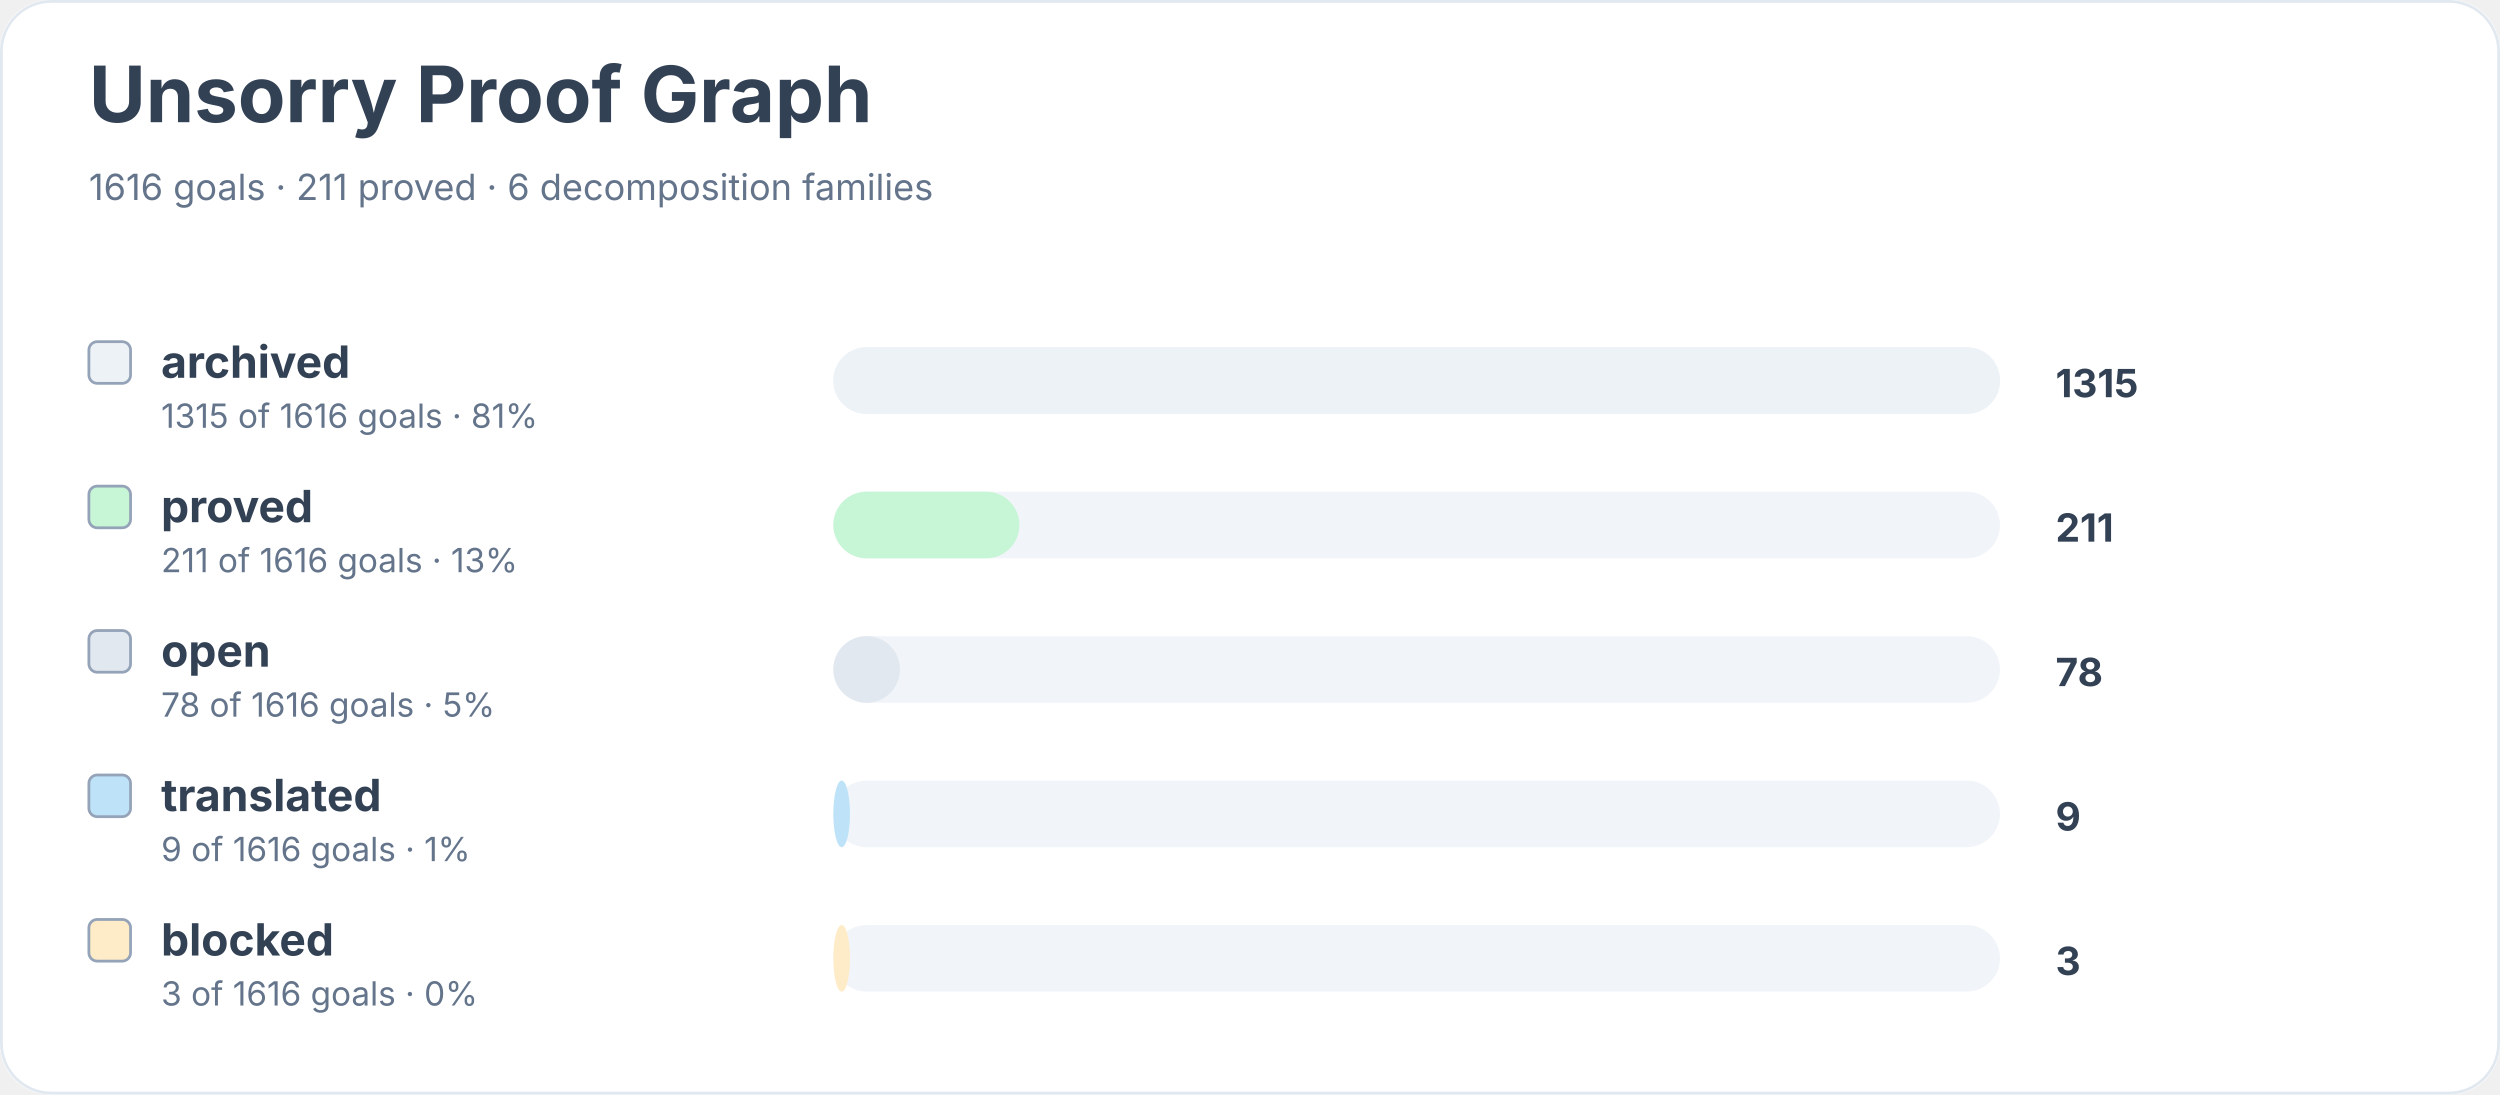
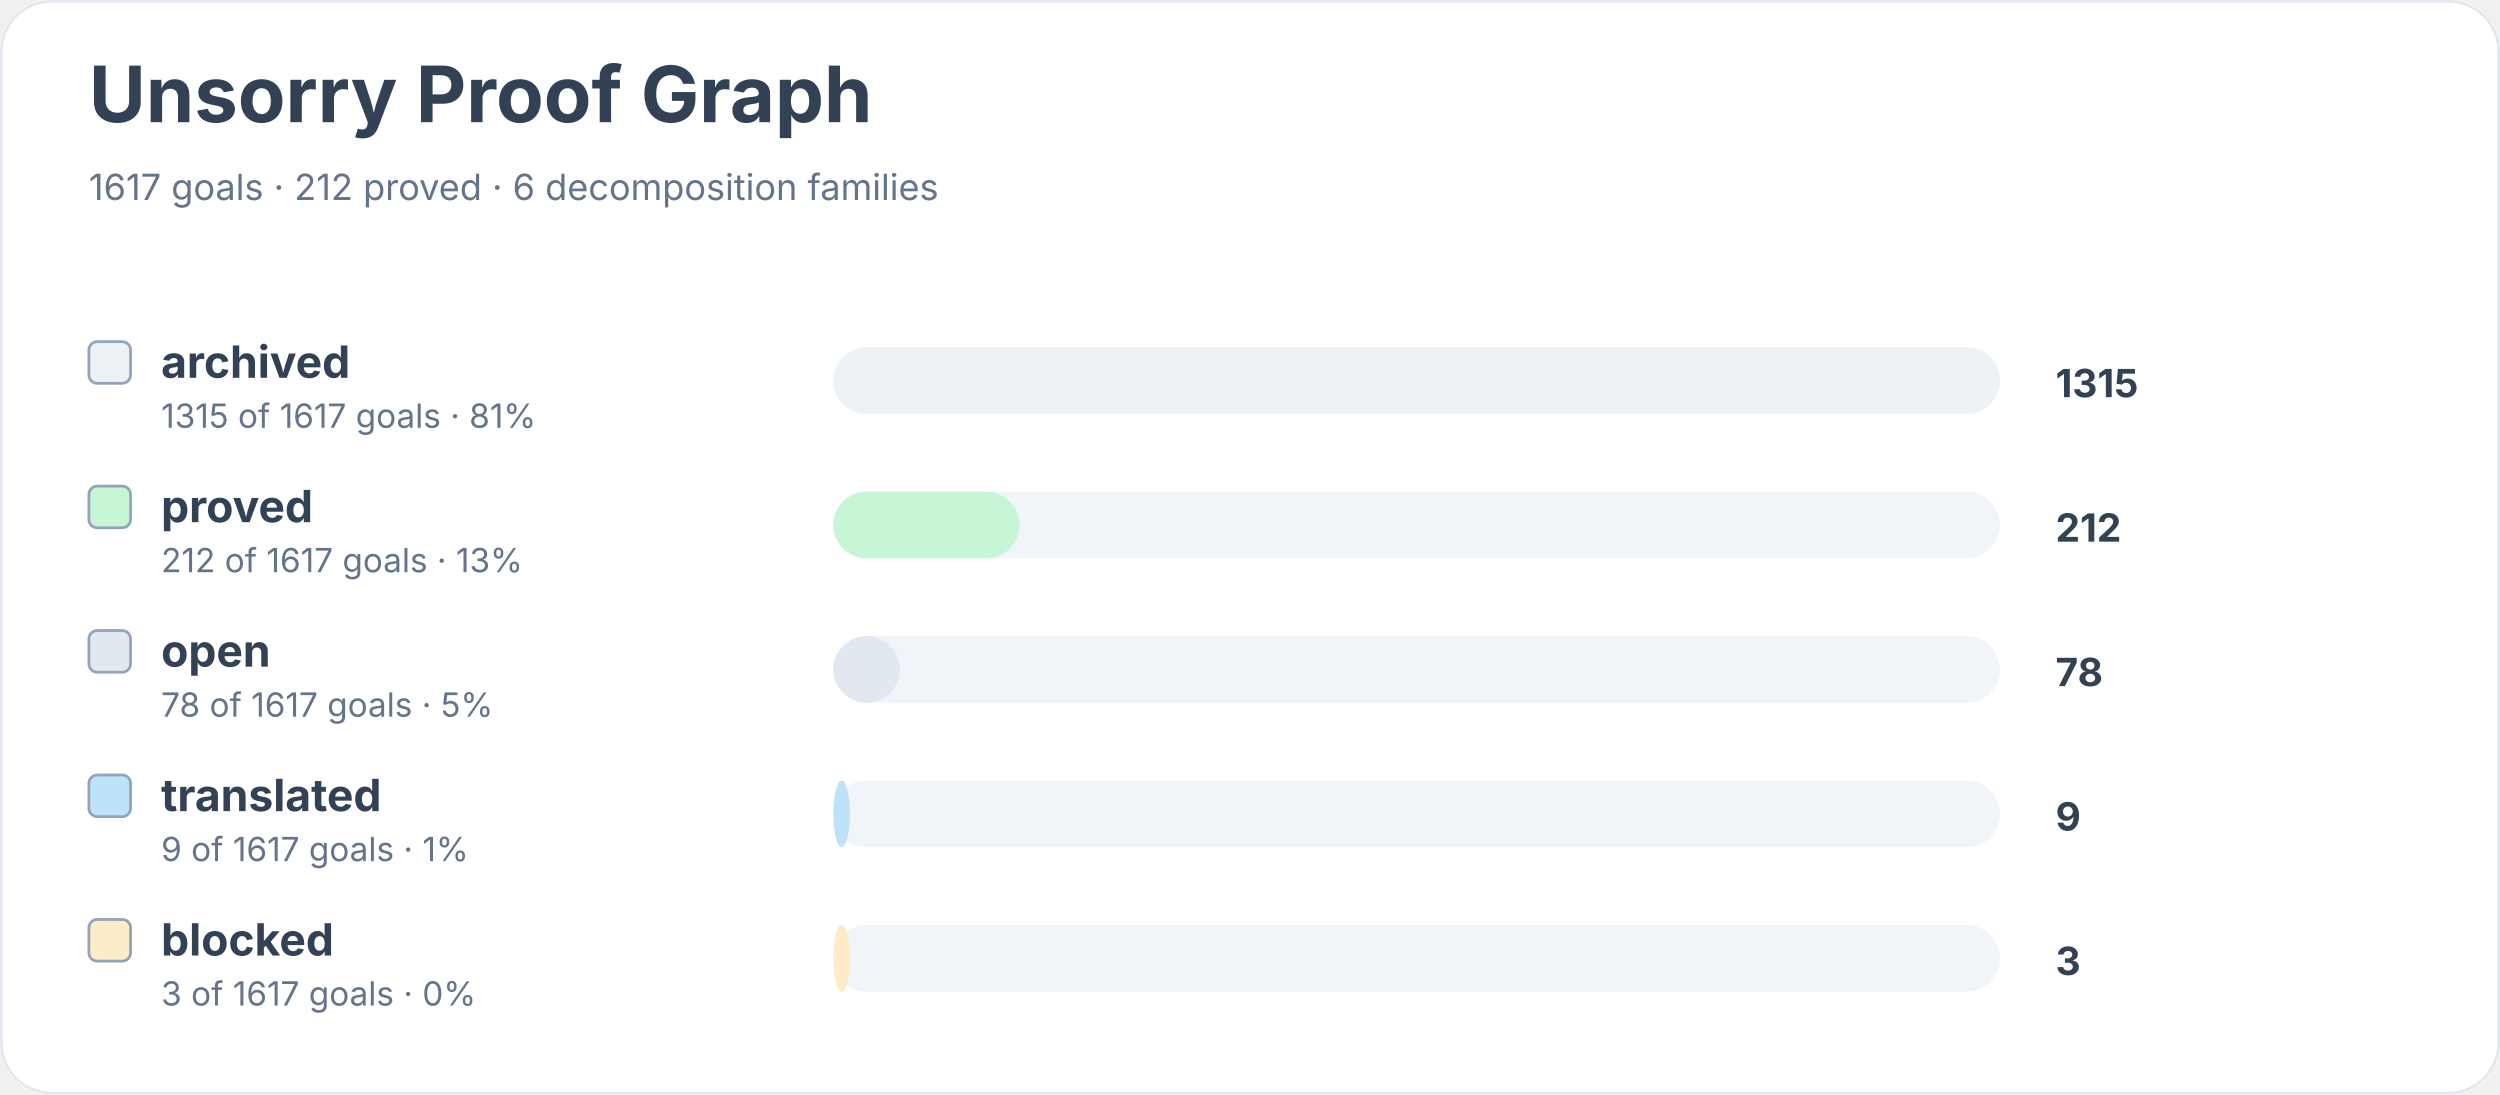
<svg xmlns="http://www.w3.org/2000/svg" width="900" height="394" viewBox="0 0 900 394" role="img" aria-labelledby="title desc">
  <rect width="900" height="100%" rx="18" fill="#ffffff" />
  <rect x="0.5" y="0.5" width="899" height="393" rx="18" fill="none" stroke="#e2e8f0" />
  <text x="32" y="44" font-family="Inter, system-ui, sans-serif" font-size="28" font-weight="700" fill="#334155">Unsorry Proof Graph</text>
-   <text x="32" y="72" font-family="Inter, system-ui, sans-serif" font-size="13" fill="#64748b">1616 goals · 211 proved · 6 decomposition families</text>
+   <text x="32" y="72" font-family="Inter, system-ui, sans-serif" font-size="13" fill="#64748b">1617 goals · 212 proved · 6 decomposition families</text>
  <rect x="32" y="123" width="15" height="15" rx="3" fill="#edf2f7" stroke="#94a3b8" />
  <text x="58" y="136" font-family="Inter, system-ui, sans-serif" font-size="16" font-weight="650" fill="#334155">archived</text>
-   <text x="58" y="154" font-family="Inter, system-ui, sans-serif" font-size="12" fill="#64748b">1315 of 1616 goals · 81%</text>
+   <text x="58" y="154" font-family="Inter, system-ui, sans-serif" font-size="12" fill="#64748b">1315 of 1617 goals · 81%</text>
  <rect x="300" y="125" width="420" height="24" rx="12" fill="#f1f5f9" />
  <rect x="300" y="125" width="420" height="24" rx="12" fill="#edf2f7" />
  <text x="740" y="143" font-family="Inter, system-ui, sans-serif" font-size="14" font-weight="700" fill="#334155">1315</text>
  <rect x="32" y="175" width="15" height="15" rx="3" fill="#c6f6d5" stroke="#94a3b8" />
  <text x="58" y="188" font-family="Inter, system-ui, sans-serif" font-size="16" font-weight="650" fill="#334155">proved</text>
-   <text x="58" y="206" font-family="Inter, system-ui, sans-serif" font-size="12" fill="#64748b">211 of 1616 goals · 13%</text>
+   <text x="58" y="206" font-family="Inter, system-ui, sans-serif" font-size="12" fill="#64748b">212 of 1617 goals · 13%</text>
  <rect x="300" y="177" width="420" height="24" rx="12" fill="#f1f5f9" />
  <rect x="300" y="177" width="67" height="24" rx="12" fill="#c6f6d5" />
-   <text x="740" y="195" font-family="Inter, system-ui, sans-serif" font-size="14" font-weight="700" fill="#334155">211</text>
+   <text x="740" y="195" font-family="Inter, system-ui, sans-serif" font-size="14" font-weight="700" fill="#334155">212</text>
  <rect x="32" y="227" width="15" height="15" rx="3" fill="#e2e8f0" stroke="#94a3b8" />
  <text x="58" y="240" font-family="Inter, system-ui, sans-serif" font-size="16" font-weight="650" fill="#334155">open</text>
-   <text x="58" y="258" font-family="Inter, system-ui, sans-serif" font-size="12" fill="#64748b">78 of 1616 goals · 5%</text>
+   <text x="58" y="258" font-family="Inter, system-ui, sans-serif" font-size="12" fill="#64748b">78 of 1617 goals · 5%</text>
  <rect x="300" y="229" width="420" height="24" rx="12" fill="#f1f5f9" />
  <rect x="300" y="229" width="24" height="24" rx="12" fill="#e2e8f0" />
  <text x="740" y="247" font-family="Inter, system-ui, sans-serif" font-size="14" font-weight="700" fill="#334155">78</text>
  <rect x="32" y="279" width="15" height="15" rx="3" fill="#bee3f8" stroke="#94a3b8" />
  <text x="58" y="292" font-family="Inter, system-ui, sans-serif" font-size="16" font-weight="650" fill="#334155">translated</text>
-   <text x="58" y="310" font-family="Inter, system-ui, sans-serif" font-size="12" fill="#64748b">9 of 1616 goals · 1%</text>
+   <text x="58" y="310" font-family="Inter, system-ui, sans-serif" font-size="12" fill="#64748b">9 of 1617 goals · 1%</text>
  <rect x="300" y="281" width="420" height="24" rx="12" fill="#f1f5f9" />
  <rect x="300" y="281" width="6" height="24" rx="12" fill="#bee3f8" />
  <text x="740" y="299" font-family="Inter, system-ui, sans-serif" font-size="14" font-weight="700" fill="#334155">9</text>
  <rect x="32" y="331" width="15" height="15" rx="3" fill="#feebc8" stroke="#94a3b8" />
  <text x="58" y="344" font-family="Inter, system-ui, sans-serif" font-size="16" font-weight="650" fill="#334155">blocked</text>
-   <text x="58" y="362" font-family="Inter, system-ui, sans-serif" font-size="12" fill="#64748b">3 of 1616 goals · 0%</text>
+   <text x="58" y="362" font-family="Inter, system-ui, sans-serif" font-size="12" fill="#64748b">3 of 1617 goals · 0%</text>
  <rect x="300" y="333" width="420" height="24" rx="12" fill="#f1f5f9" />
  <rect x="300" y="333" width="6" height="24" rx="12" fill="#feebc8" />
  <text x="740" y="351" font-family="Inter, system-ui, sans-serif" font-size="14" font-weight="700" fill="#334155">3</text>
</svg>
